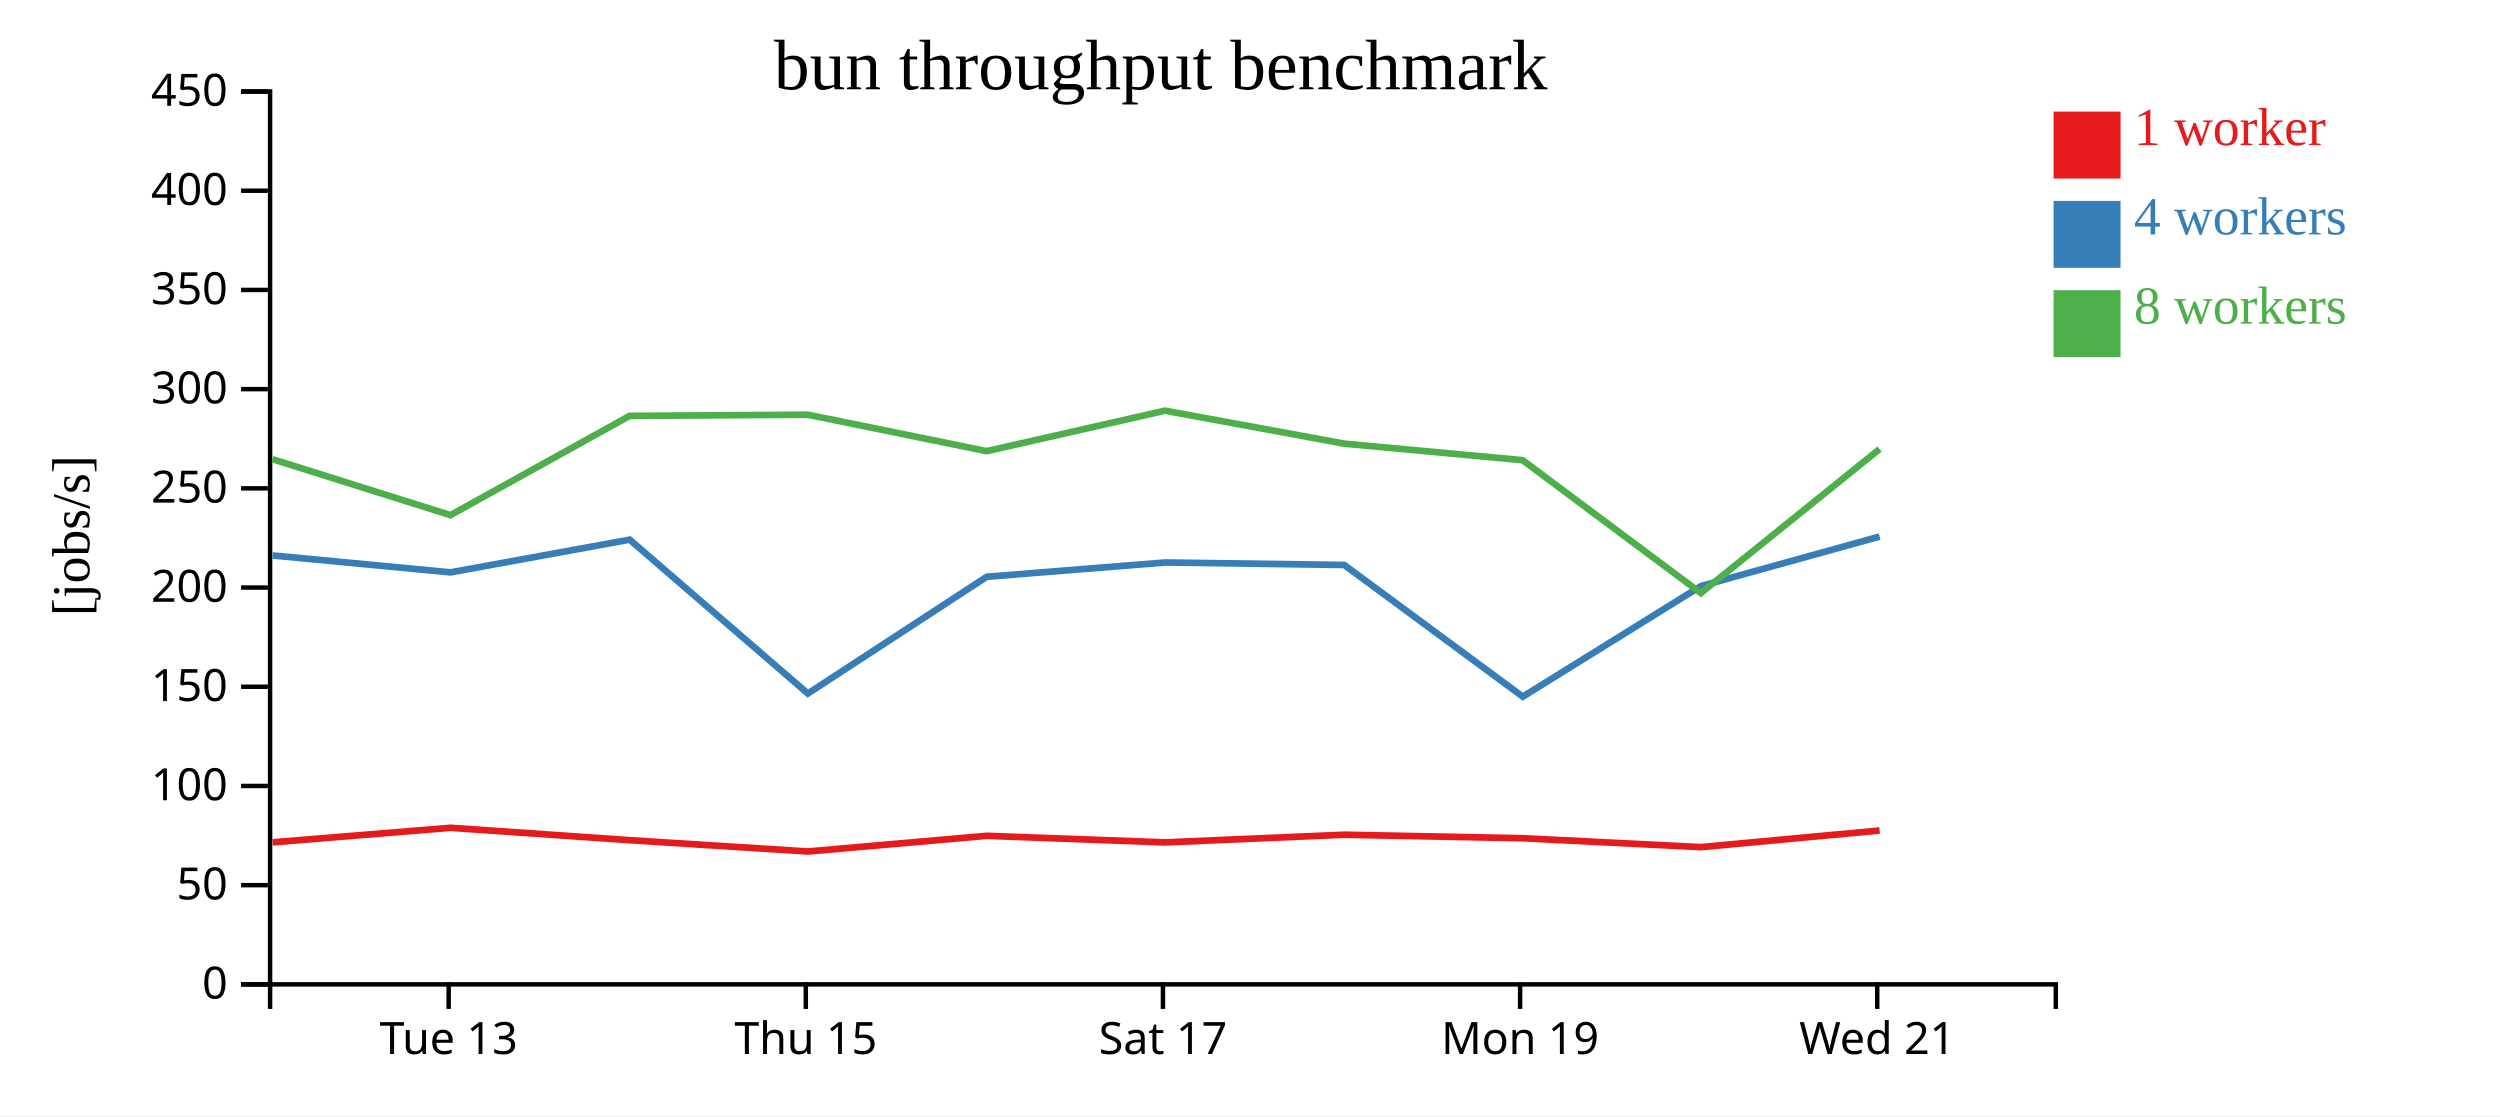
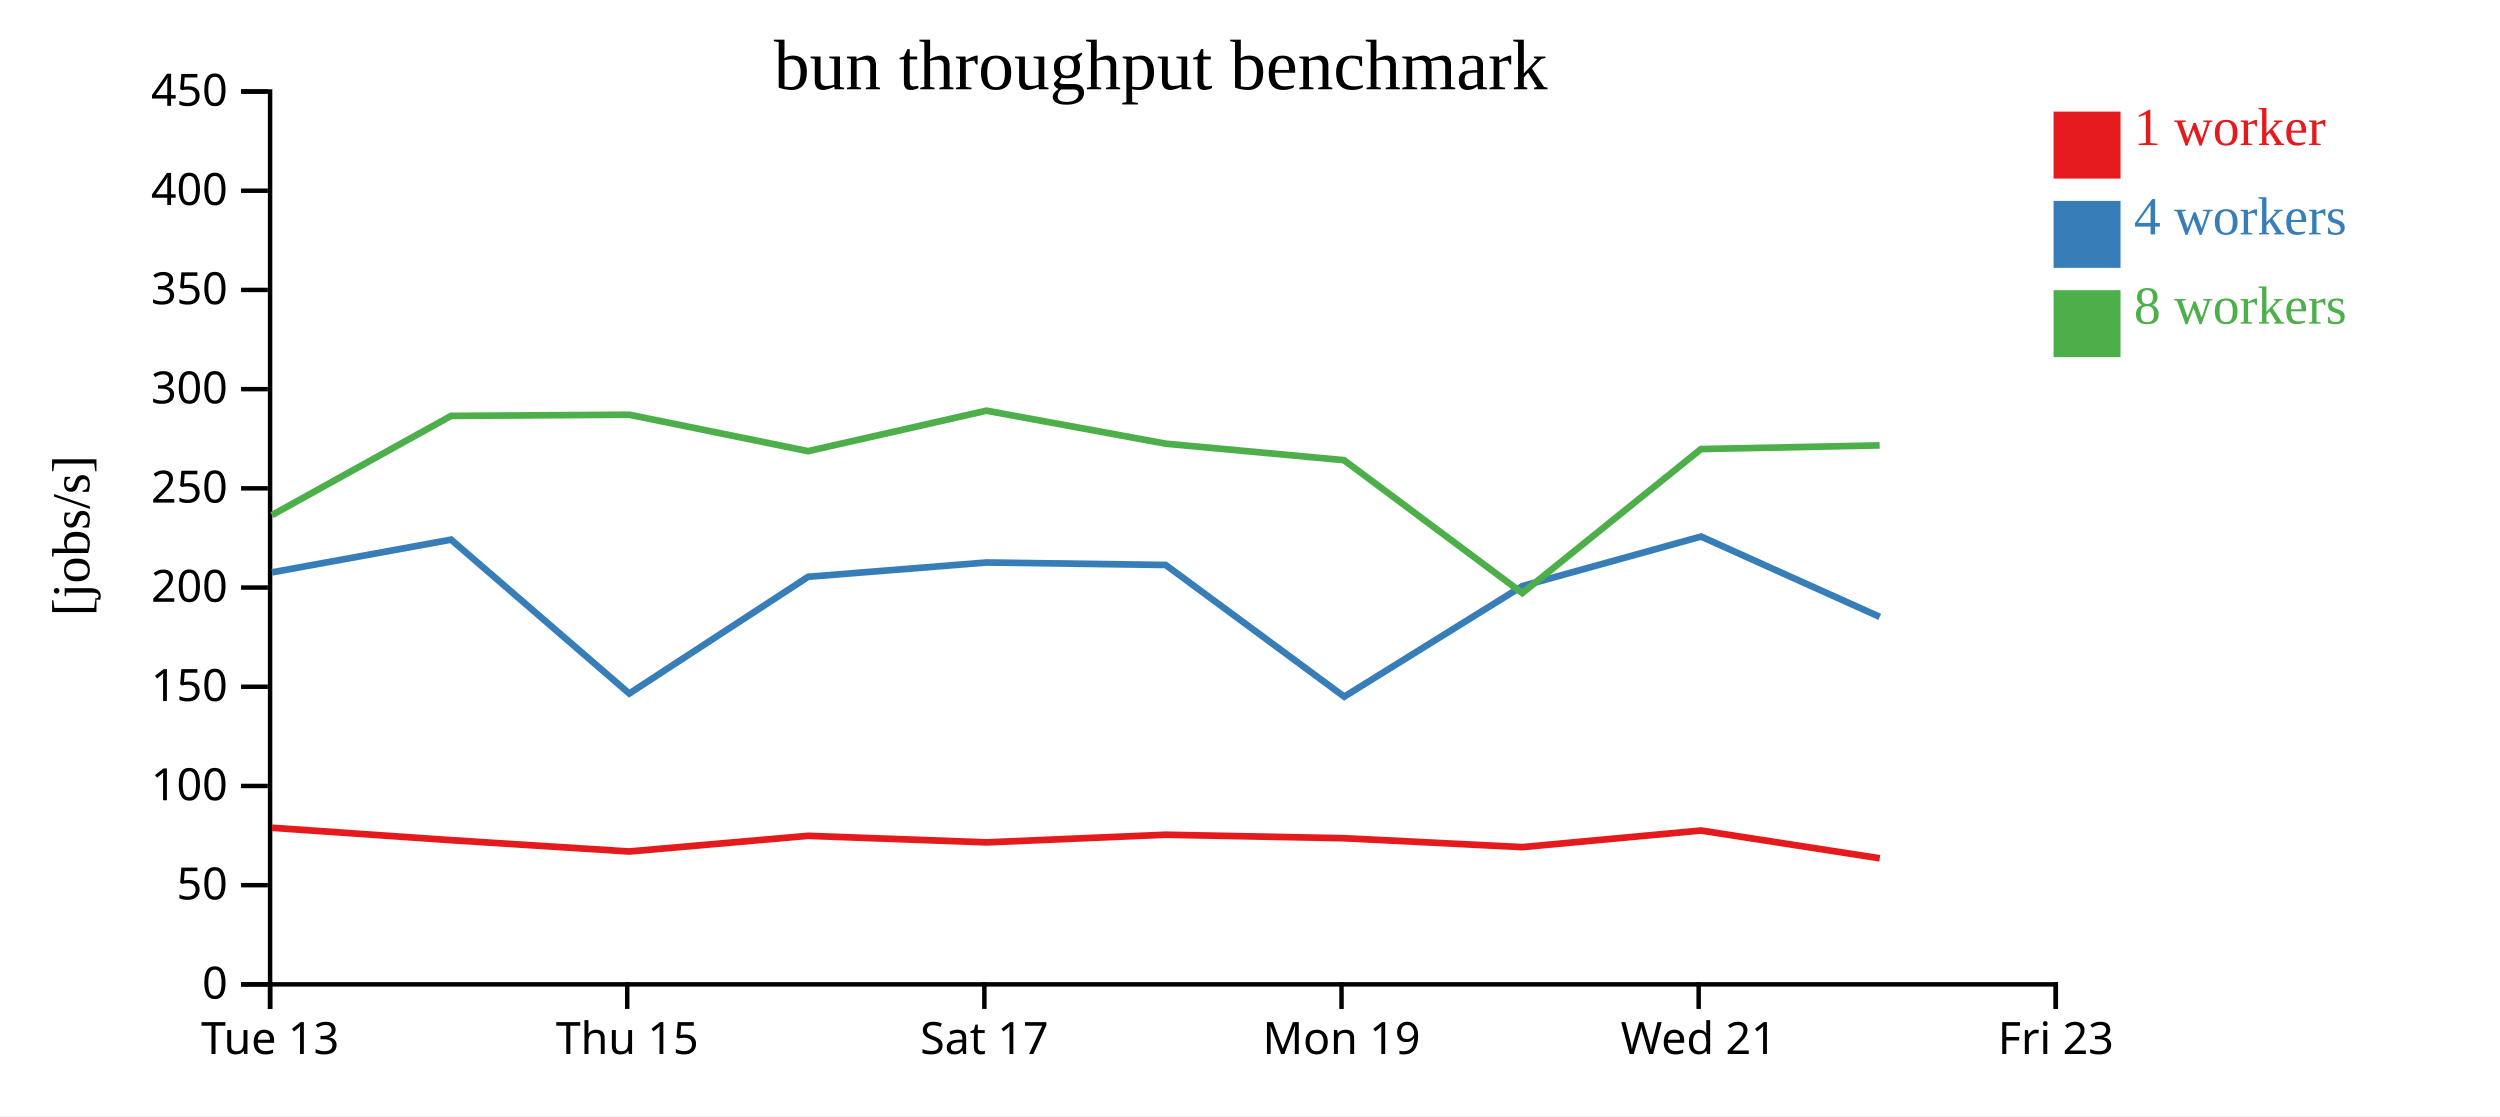
<svg xmlns="http://www.w3.org/2000/svg" width="560" height="250">
  <rect width="100%" height="100%" fill="white" />
  <g transform="translate(60,20)">
    <g transform="translate(0,200)" fill="none" font-size="10" font-family="sans-serif" text-anchor="middle">
      <path class="domain" stroke="currentColor" d="M0.5,6V0.5H400.5V6" />
-       <g class="tick" opacity="1" transform="translate(40.5,0)">
+       <g class="tick" opacity="1" transform="translate(0.5,0)">
        <line stroke="currentColor" y2="6" />
        <text fill="currentColor" y="9" dy="0.71em">Tue 13</text>
      </g>
-       <g class="tick" opacity="1" transform="translate(120.5,0)">
+       <g class="tick" opacity="1" transform="translate(80.5,0)">
        <line stroke="currentColor" y2="6" />
        <text fill="currentColor" y="9" dy="0.71em">Thu 15</text>
      </g>
-       <g class="tick" opacity="1" transform="translate(200.5,0)">
+       <g class="tick" opacity="1" transform="translate(160.5,0)">
        <line stroke="currentColor" y2="6" />
        <text fill="currentColor" y="9" dy="0.71em">Sat 17</text>
      </g>
-       <g class="tick" opacity="1" transform="translate(280.5,0)">
+       <g class="tick" opacity="1" transform="translate(240.5,0)">
        <line stroke="currentColor" y2="6" />
        <text fill="currentColor" y="9" dy="0.71em">Mon 19</text>
      </g>
-       <g class="tick" opacity="1" transform="translate(360.5,0)">
+       <g class="tick" opacity="1" transform="translate(320.5,0)">
        <line stroke="currentColor" y2="6" />
        <text fill="currentColor" y="9" dy="0.71em">Wed 21</text>
+       </g>
+       <g class="tick" opacity="1" transform="translate(400.5,0)">
+         <line stroke="currentColor" y2="6" />
+         <text fill="currentColor" y="9" dy="0.71em">Fri 23</text>
      </g>
    </g>
    <g fill="none" font-size="10" font-family="sans-serif" text-anchor="end">
      <path class="domain" stroke="currentColor" d="M-6,200.5H0.5V0.5H-6" />
      <g class="tick" opacity="1" transform="translate(0,200.5)">
        <line stroke="currentColor" x2="-6" />
        <text fill="currentColor" x="-9" dy="0.32em">0</text>
      </g>
      <g class="tick" opacity="1" transform="translate(0,178.2778)">
        <line stroke="currentColor" x2="-6" />
        <text fill="currentColor" x="-9" dy="0.32em">50</text>
      </g>
      <g class="tick" opacity="1" transform="translate(0,156.0556)">
        <line stroke="currentColor" x2="-6" />
        <text fill="currentColor" x="-9" dy="0.32em">100</text>
      </g>
      <g class="tick" opacity="1" transform="translate(0,133.8333)">
        <line stroke="currentColor" x2="-6" />
        <text fill="currentColor" x="-9" dy="0.32em">150</text>
      </g>
      <g class="tick" opacity="1" transform="translate(0,111.6111)">
        <line stroke="currentColor" x2="-6" />
        <text fill="currentColor" x="-9" dy="0.32em">200</text>
      </g>
      <g class="tick" opacity="1" transform="translate(0,89.38889)">
        <line stroke="currentColor" x2="-6" />
        <text fill="currentColor" x="-9" dy="0.32em">250</text>
      </g>
      <g class="tick" opacity="1" transform="translate(0,67.16667)">
        <line stroke="currentColor" x2="-6" />
        <text fill="currentColor" x="-9" dy="0.32em">300</text>
      </g>
      <g class="tick" opacity="1" transform="translate(0,44.94444)">
        <line stroke="currentColor" x2="-6" />
        <text fill="currentColor" x="-9" dy="0.32em">350</text>
      </g>
      <g class="tick" opacity="1" transform="translate(0,22.72222)">
        <line stroke="currentColor" x2="-6" />
        <text fill="currentColor" x="-9" dy="0.32em">400</text>
      </g>
      <g class="tick" opacity="1" transform="translate(0,0.5)">
        <line stroke="currentColor" x2="-6" />
        <text fill="currentColor" x="-9" dy="0.32em">450</text>
      </g>
    </g>
    <text text-anchor="middle" style="font-size: 12px" transform="rotate(-90)" y="-40" x="-100">[jobs/s]</text>
    <text text-anchor="middle" style="font-size: 16px" y="0" x="200">bun throughput benchmark</text>
-     <path class="line" fill="none" stroke="#e41a1c" stroke-width="1.5" d="M1.067,168.683L40.933,165.424L81.052,168.199L120.947,170.733L161.037,167.224L200.994,168.692L241.109,166.98L281.087,167.761L320.992,169.757L361.029,166.037" />
-     <path class="line" fill="none" stroke="#377eb8" stroke-width="1.5" d="M1.066,104.421L40.927,108.211L81.042,100.882L120.956,135.35L161.033,109.198L200.982,105.997L241.105,106.551L281.109,136.051L320.992,111.289L361.033,100.185" />
-     <path class="line" fill="none" stroke="#4daf4a" stroke-width="1.5" d="M1.039,82.856L40.897,95.392L81.026,73.161L120.939,72.895L161.009,81.059L200.954,71.992L241.09,79.38L281.063,83.082L320.991,112.843L361.023,80.59" />
+     <path class="line" fill="none" stroke="#e41a1c" stroke-width="1.5" d="M0.933,165.424L41.052,168.199L80.947,170.733L121.037,167.224L160.994,168.692L201.109,166.98L241.087,167.761L280.992,169.757L321.029,166.037L361.068,172.26" />
+     <path class="line" fill="none" stroke="#377eb8" stroke-width="1.5" d="M0.927,108.211L41.042,100.882L80.956,135.35L121.033,109.198L160.982,105.997L201.105,106.551L241.109,136.051L280.992,111.289L321.033,100.185L361.062,118.18" />
+     <path class="line" fill="none" stroke="#4daf4a" stroke-width="1.5" d="M0.897,95.392L41.026,73.161L80.939,72.895L121.009,81.059L160.954,71.992L201.09,79.38L241.063,83.082L280.991,112.843L321.023,80.59L361.039,79.772" />
    <rect class="dot" x="400" y="5" width="15" height="15" style="fill: #e41a1c;" />
    <rect class="dot" x="400" y="25" width="15" height="15" style="fill: #377eb8;" />
    <rect class="dot" x="400" y="45" width="15" height="15" style="fill: #4daf4a;" />
    <text class="label" x="418" y="12.5" style="fill: #e41a1c; alignment-baseline: middle;" text-anchor="left">1 worker</text>
    <text class="label" x="418" y="32.5" style="fill: #377eb8; alignment-baseline: middle;" text-anchor="left">4 workers</text>
    <text class="label" x="418" y="52.5" style="fill: #4daf4a; alignment-baseline: middle;" text-anchor="left">8 workers</text>
  </g>
</svg>
